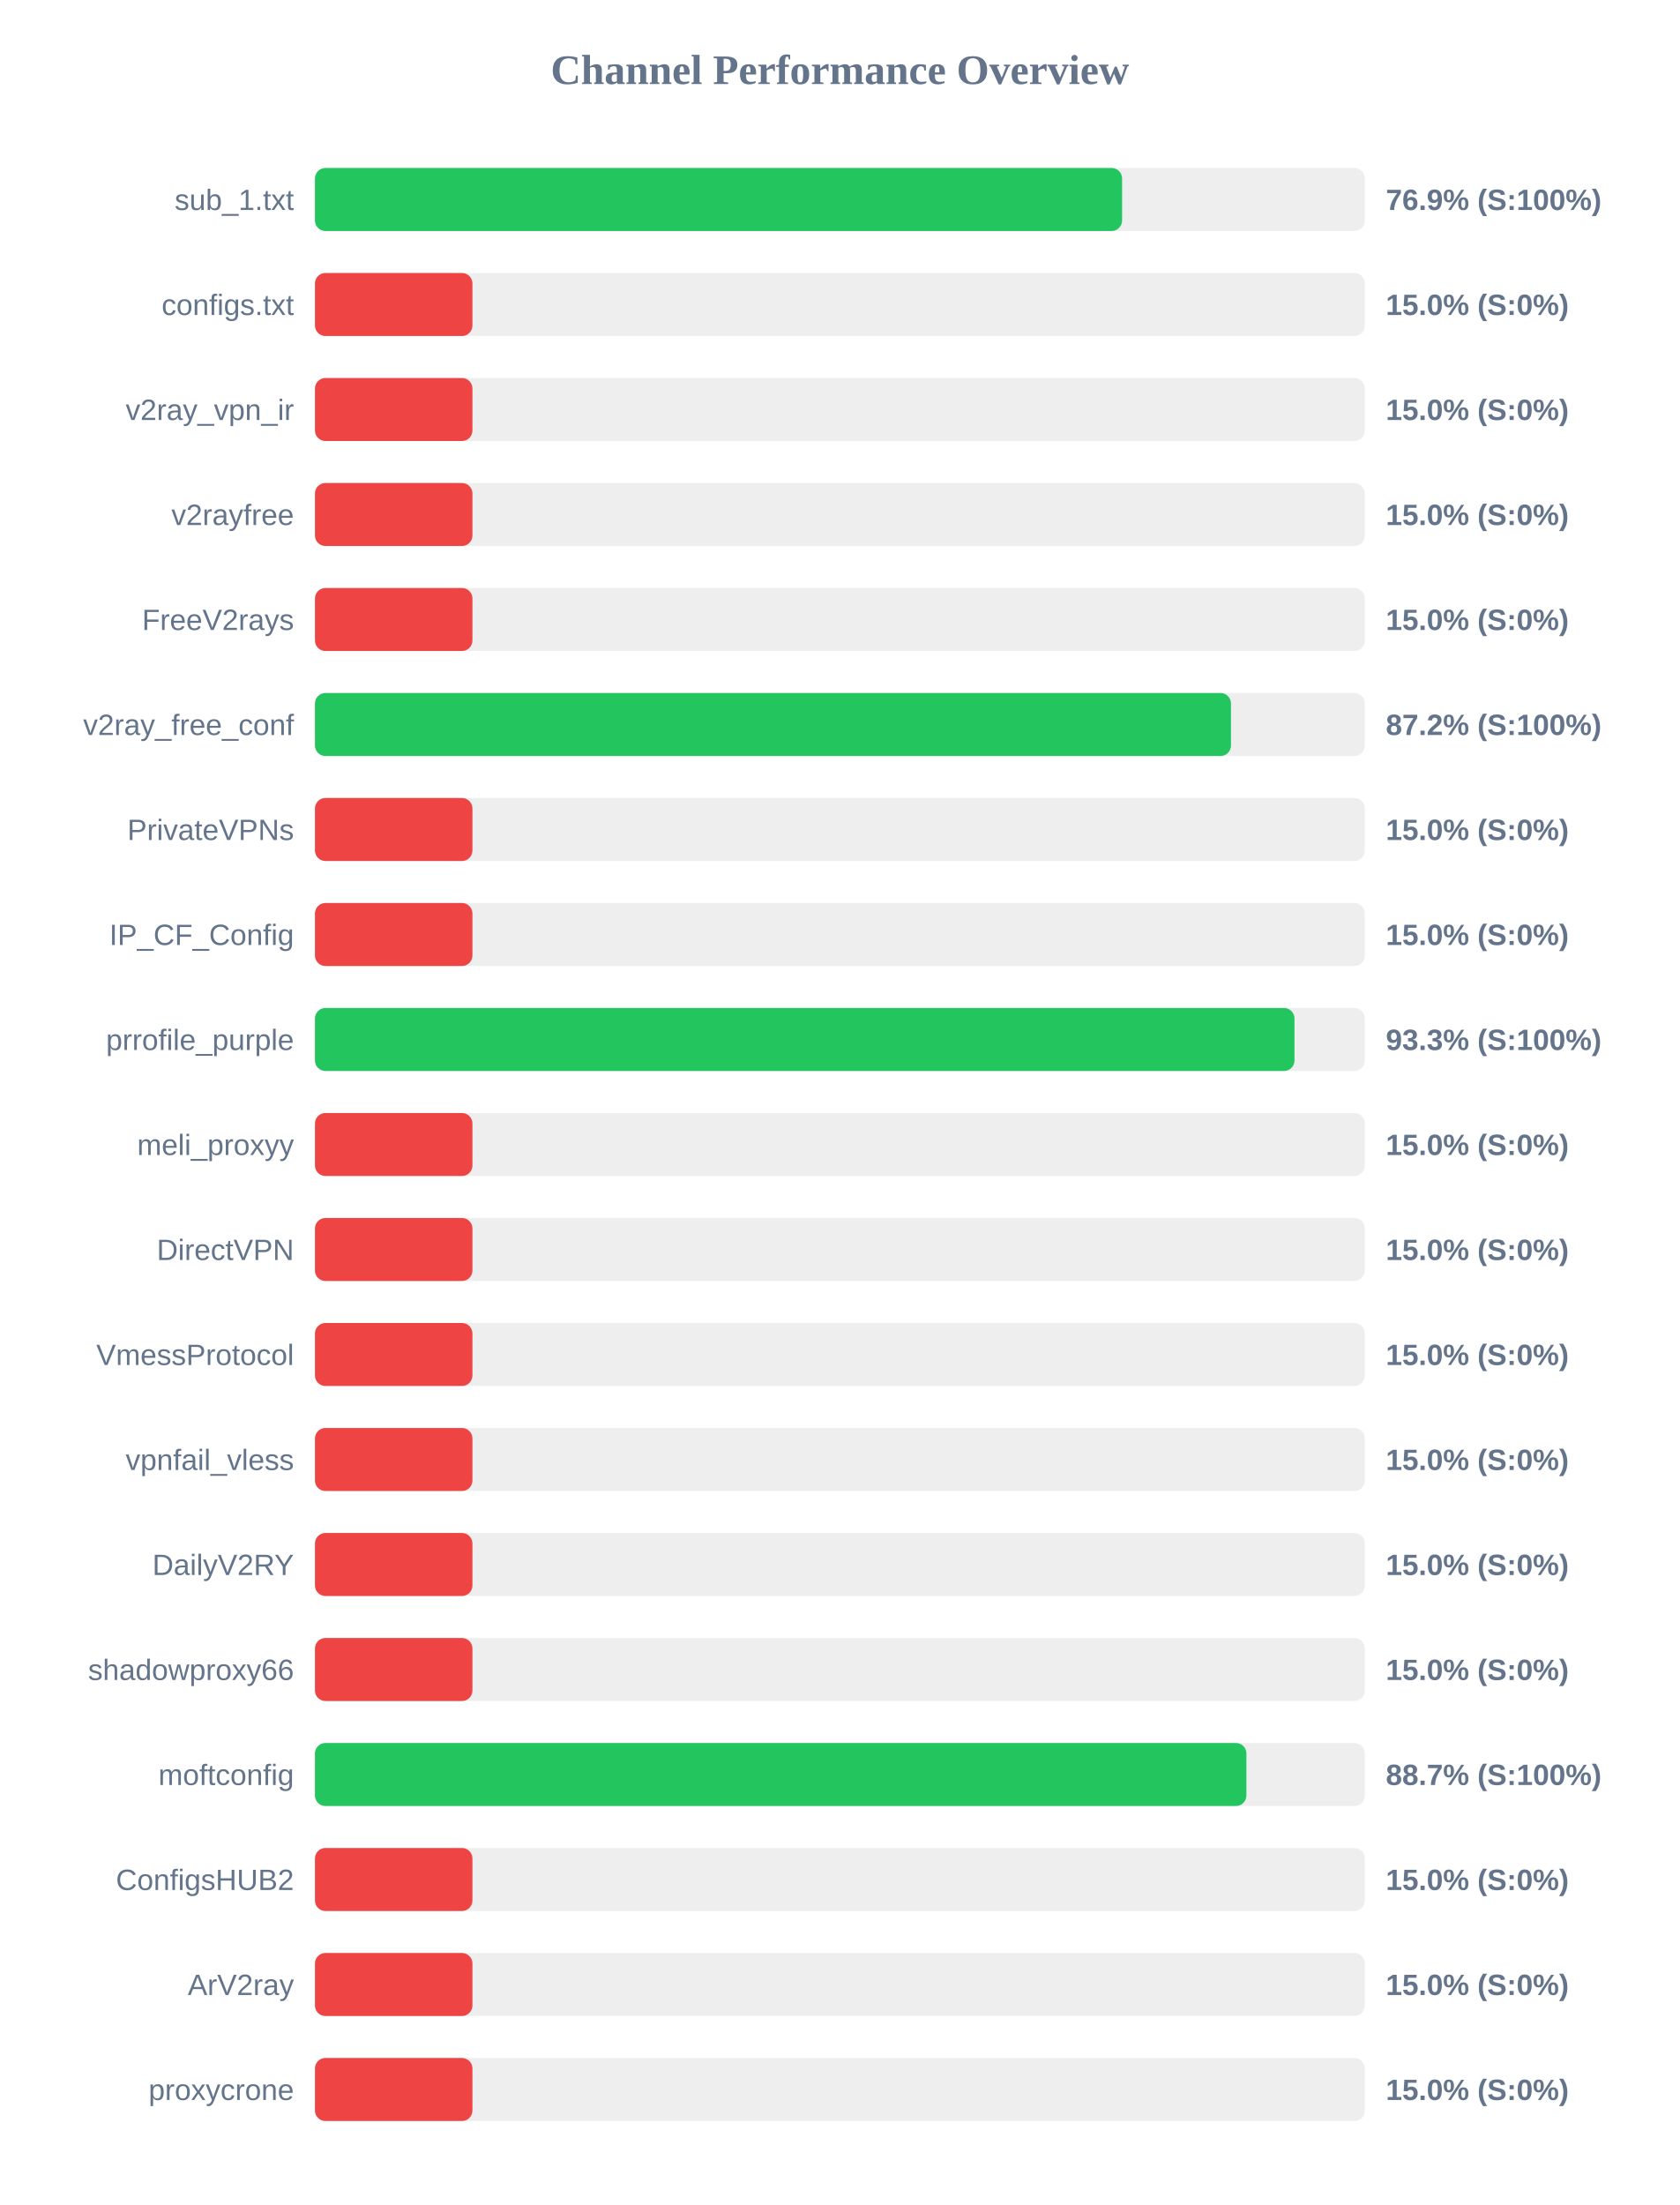
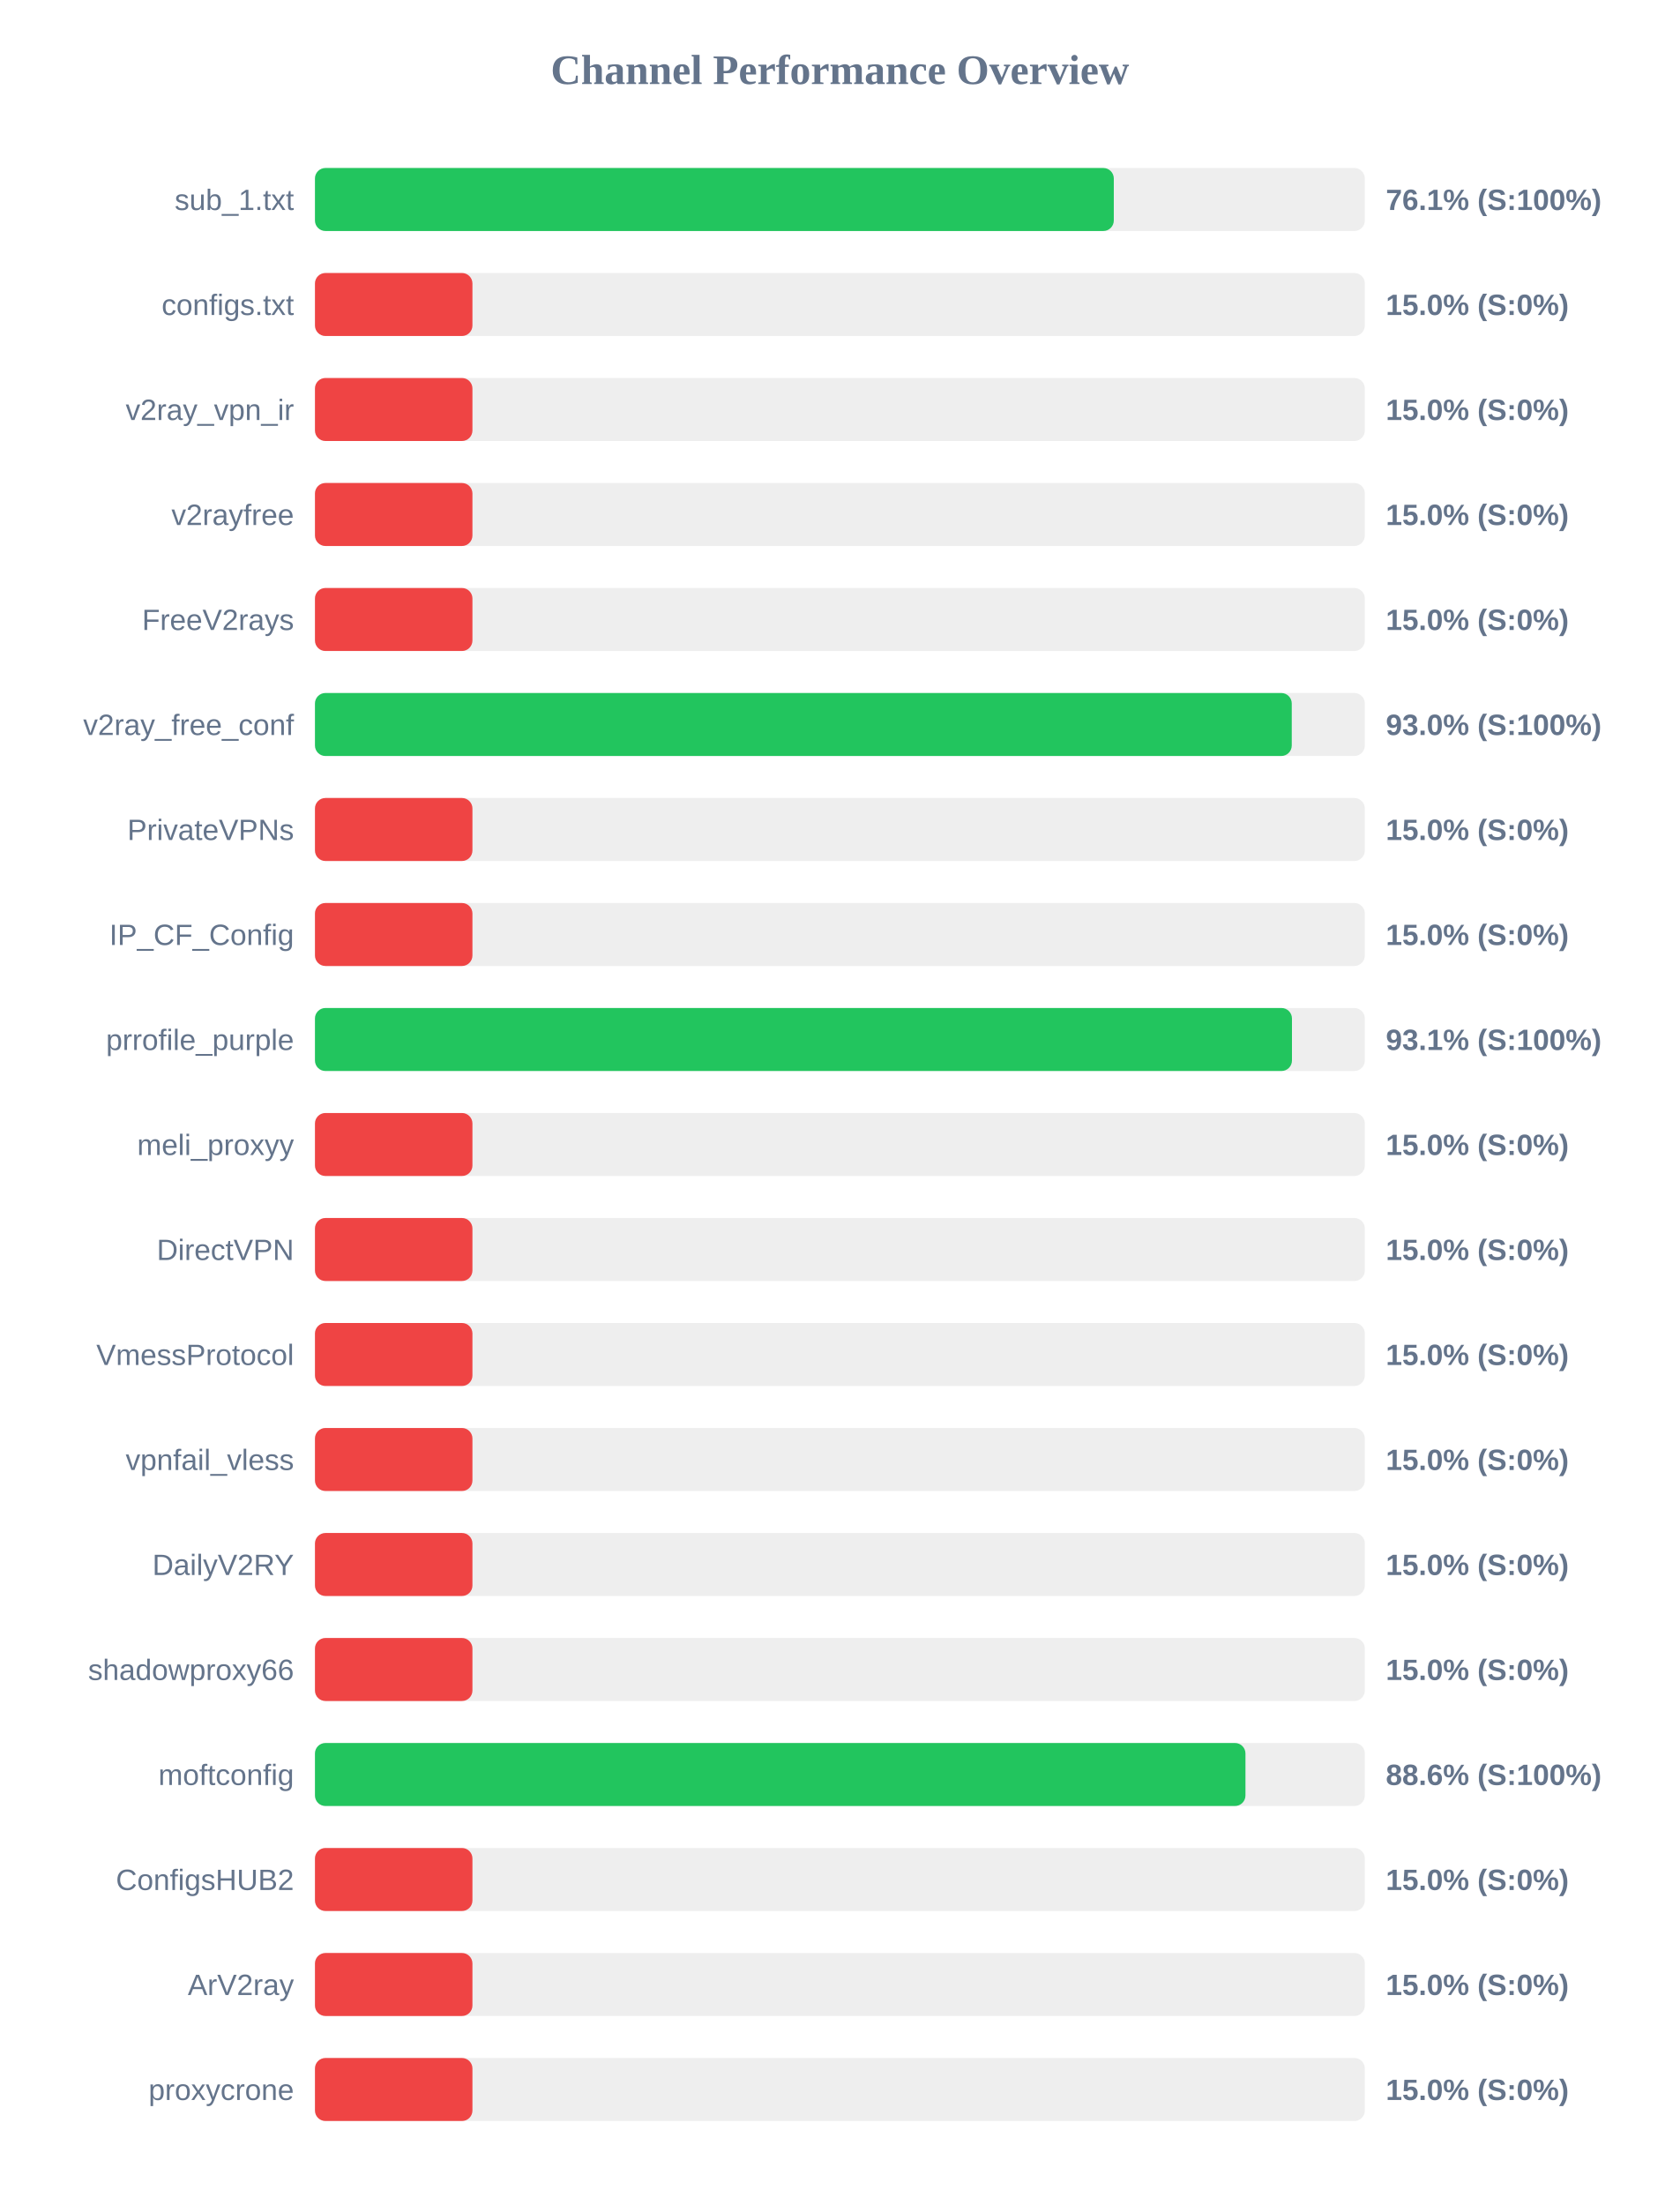
<svg xmlns="http://www.w3.org/2000/svg" width="800" height="1050" version="1.1">
  <style>
        .row { font: 14px Arial; fill: #64748b; }
        .score { font: bold 14px Arial; fill: #64748b; }
    </style>
  <text x="400" y="40" text-anchor="middle" font-size="20px" font-weight="bold" fill="#64748b">Channel Performance Overview</text>
  <rect x="150" y="80" width="500" height="30" fill="#eee" rx="5" />
-   <rect x="150" y="80" width="384.4" height="30" fill="#22c55e" rx="5" />
+   <rect x="150" y="80" width="380.45" height="30" fill="#22c55e" rx="5" />
  <text x="140" y="100" text-anchor="end" class="row">sub_1.txt</text>
-   <text x="660" y="100" text-anchor="start" class="score">76.9% (S:100%)</text>
+   <text x="660" y="100" text-anchor="start" class="score">76.1% (S:100%)</text>
  <rect x="150" y="130" width="500" height="30" fill="#eee" rx="5" />
  <rect x="150" y="130" width="75.0" height="30" fill="#ef4444" rx="5" />
  <text x="140" y="150" text-anchor="end" class="row">configs.txt</text>
  <text x="660" y="150" text-anchor="start" class="score">15.0% (S:0%)</text>
  <rect x="150" y="180" width="500" height="30" fill="#eee" rx="5" />
  <rect x="150" y="180" width="75.0" height="30" fill="#ef4444" rx="5" />
  <text x="140" y="200" text-anchor="end" class="row">v2ray_vpn_ir</text>
  <text x="660" y="200" text-anchor="start" class="score">15.0% (S:0%)</text>
  <rect x="150" y="230" width="500" height="30" fill="#eee" rx="5" />
  <rect x="150" y="230" width="75.0" height="30" fill="#ef4444" rx="5" />
  <text x="140" y="250" text-anchor="end" class="row">v2rayfree</text>
  <text x="660" y="250" text-anchor="start" class="score">15.0% (S:0%)</text>
  <rect x="150" y="280" width="500" height="30" fill="#eee" rx="5" />
  <rect x="150" y="280" width="75.0" height="30" fill="#ef4444" rx="5" />
  <text x="140" y="300" text-anchor="end" class="row">FreeV2rays</text>
  <text x="660" y="300" text-anchor="start" class="score">15.0% (S:0%)</text>
  <rect x="150" y="330" width="500" height="30" fill="#eee" rx="5" />
-   <rect x="150" y="330" width="436.25" height="30" fill="#22c55e" rx="5" />
+   <rect x="150" y="330" width="465.2" height="30" fill="#22c55e" rx="5" />
  <text x="140" y="350" text-anchor="end" class="row">v2ray_free_conf</text>
-   <text x="660" y="350" text-anchor="start" class="score">87.2% (S:100%)</text>
+   <text x="660" y="350" text-anchor="start" class="score">93.0% (S:100%)</text>
  <rect x="150" y="380" width="500" height="30" fill="#eee" rx="5" />
  <rect x="150" y="380" width="75.0" height="30" fill="#ef4444" rx="5" />
  <text x="140" y="400" text-anchor="end" class="row">PrivateVPNs</text>
  <text x="660" y="400" text-anchor="start" class="score">15.0% (S:0%)</text>
  <rect x="150" y="430" width="500" height="30" fill="#eee" rx="5" />
  <rect x="150" y="430" width="75.0" height="30" fill="#ef4444" rx="5" />
  <text x="140" y="450" text-anchor="end" class="row">IP_CF_Config</text>
  <text x="660" y="450" text-anchor="start" class="score">15.0% (S:0%)</text>
  <rect x="150" y="480" width="500" height="30" fill="#eee" rx="5" />
-   <rect x="150" y="480" width="466.5" height="30" fill="#22c55e" rx="5" />
+   <rect x="150" y="480" width="465.3" height="30" fill="#22c55e" rx="5" />
  <text x="140" y="500" text-anchor="end" class="row">prrofile_purple</text>
-   <text x="660" y="500" text-anchor="start" class="score">93.3% (S:100%)</text>
+   <text x="660" y="500" text-anchor="start" class="score">93.1% (S:100%)</text>
  <rect x="150" y="530" width="500" height="30" fill="#eee" rx="5" />
  <rect x="150" y="530" width="75.0" height="30" fill="#ef4444" rx="5" />
  <text x="140" y="550" text-anchor="end" class="row">meli_proxyy</text>
  <text x="660" y="550" text-anchor="start" class="score">15.0% (S:0%)</text>
  <rect x="150" y="580" width="500" height="30" fill="#eee" rx="5" />
  <rect x="150" y="580" width="75.0" height="30" fill="#ef4444" rx="5" />
  <text x="140" y="600" text-anchor="end" class="row">DirectVPN</text>
  <text x="660" y="600" text-anchor="start" class="score">15.0% (S:0%)</text>
  <rect x="150" y="630" width="500" height="30" fill="#eee" rx="5" />
  <rect x="150" y="630" width="75.0" height="30" fill="#ef4444" rx="5" />
  <text x="140" y="650" text-anchor="end" class="row">VmessProtocol</text>
  <text x="660" y="650" text-anchor="start" class="score">15.0% (S:0%)</text>
  <rect x="150" y="680" width="500" height="30" fill="#eee" rx="5" />
  <rect x="150" y="680" width="75.0" height="30" fill="#ef4444" rx="5" />
  <text x="140" y="700" text-anchor="end" class="row">vpnfail_vless</text>
  <text x="660" y="700" text-anchor="start" class="score">15.0% (S:0%)</text>
  <rect x="150" y="730" width="500" height="30" fill="#eee" rx="5" />
  <rect x="150" y="730" width="75.0" height="30" fill="#ef4444" rx="5" />
  <text x="140" y="750" text-anchor="end" class="row">DailyV2RY</text>
  <text x="660" y="750" text-anchor="start" class="score">15.0% (S:0%)</text>
  <rect x="150" y="780" width="500" height="30" fill="#eee" rx="5" />
  <rect x="150" y="780" width="75.0" height="30" fill="#ef4444" rx="5" />
  <text x="140" y="800" text-anchor="end" class="row">shadowproxy66</text>
  <text x="660" y="800" text-anchor="start" class="score">15.0% (S:0%)</text>
  <rect x="150" y="830" width="500" height="30" fill="#eee" rx="5" />
-   <rect x="150" y="830" width="443.6" height="30" fill="#22c55e" rx="5" />
+   <rect x="150" y="830" width="443.15" height="30" fill="#22c55e" rx="5" />
  <text x="140" y="850" text-anchor="end" class="row">moftconfig</text>
-   <text x="660" y="850" text-anchor="start" class="score">88.7% (S:100%)</text>
+   <text x="660" y="850" text-anchor="start" class="score">88.6% (S:100%)</text>
  <rect x="150" y="880" width="500" height="30" fill="#eee" rx="5" />
  <rect x="150" y="880" width="75.0" height="30" fill="#ef4444" rx="5" />
  <text x="140" y="900" text-anchor="end" class="row">ConfigsHUB2</text>
  <text x="660" y="900" text-anchor="start" class="score">15.0% (S:0%)</text>
  <rect x="150" y="930" width="500" height="30" fill="#eee" rx="5" />
  <rect x="150" y="930" width="75.0" height="30" fill="#ef4444" rx="5" />
  <text x="140" y="950" text-anchor="end" class="row">ArV2ray</text>
  <text x="660" y="950" text-anchor="start" class="score">15.0% (S:0%)</text>
  <rect x="150" y="980" width="500" height="30" fill="#eee" rx="5" />
  <rect x="150" y="980" width="75.0" height="30" fill="#ef4444" rx="5" />
  <text x="140" y="1000" text-anchor="end" class="row">proxycrone</text>
  <text x="660" y="1000" text-anchor="start" class="score">15.0% (S:0%)</text>
</svg>
